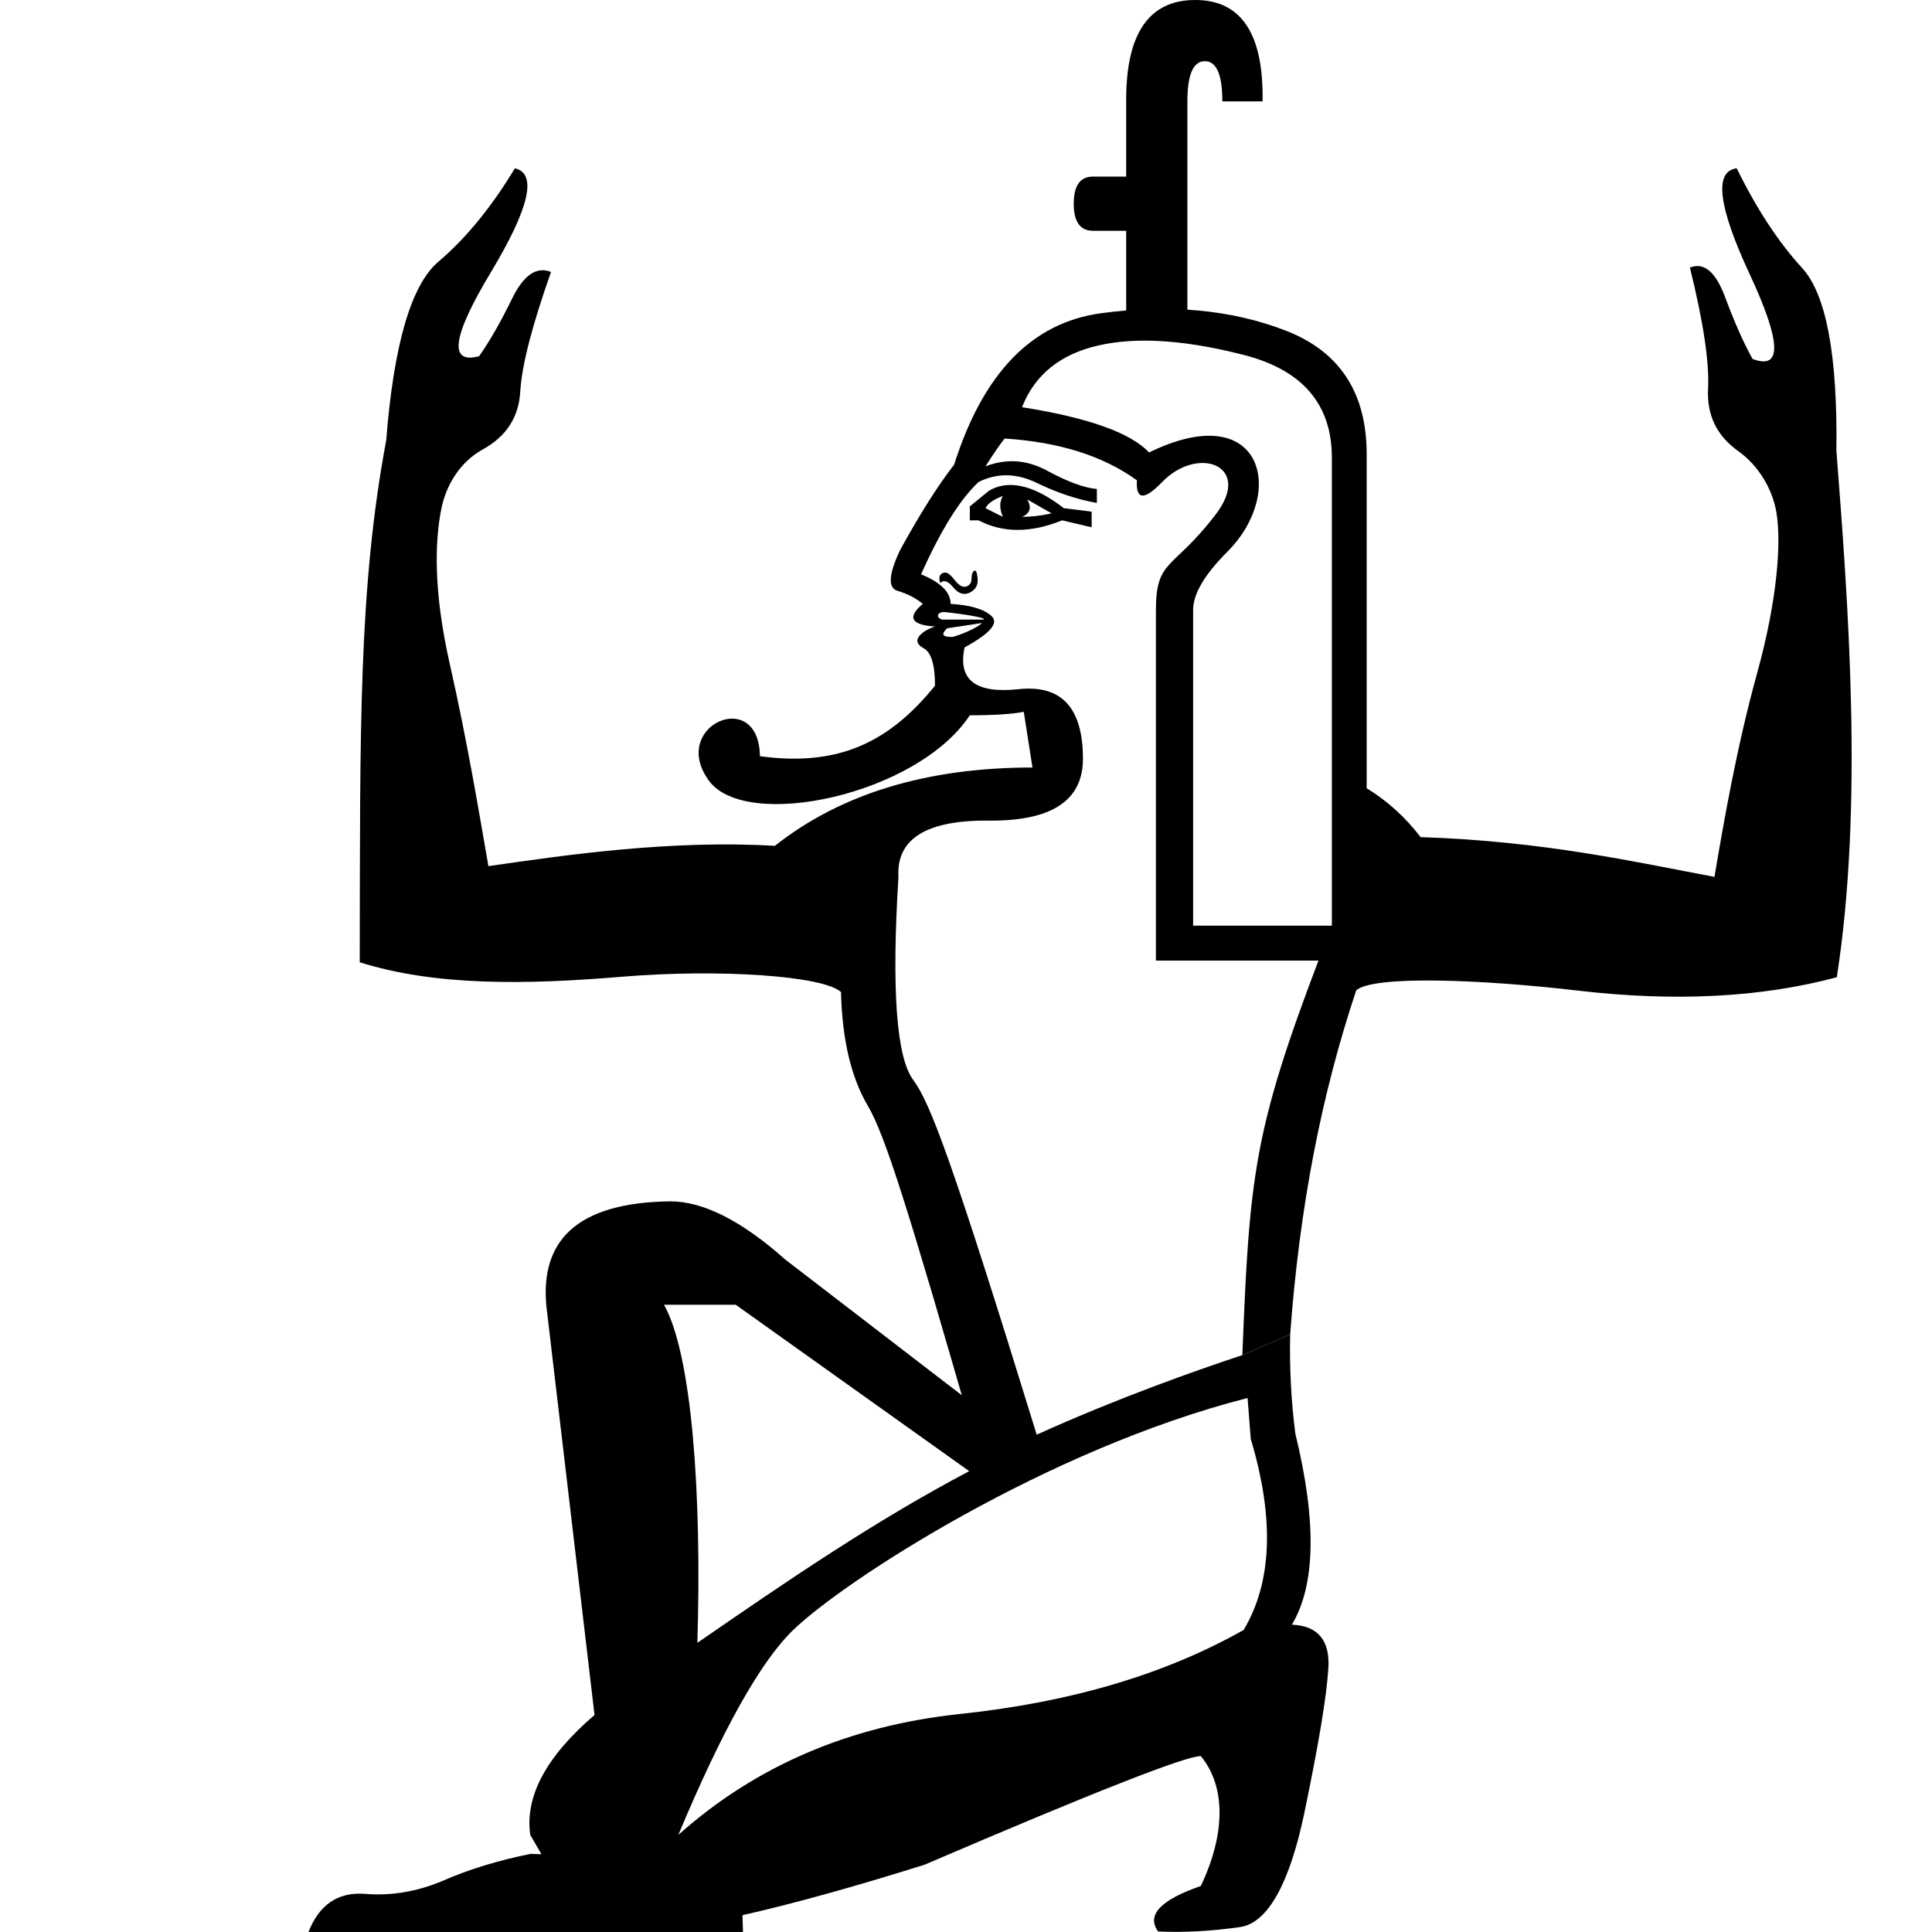
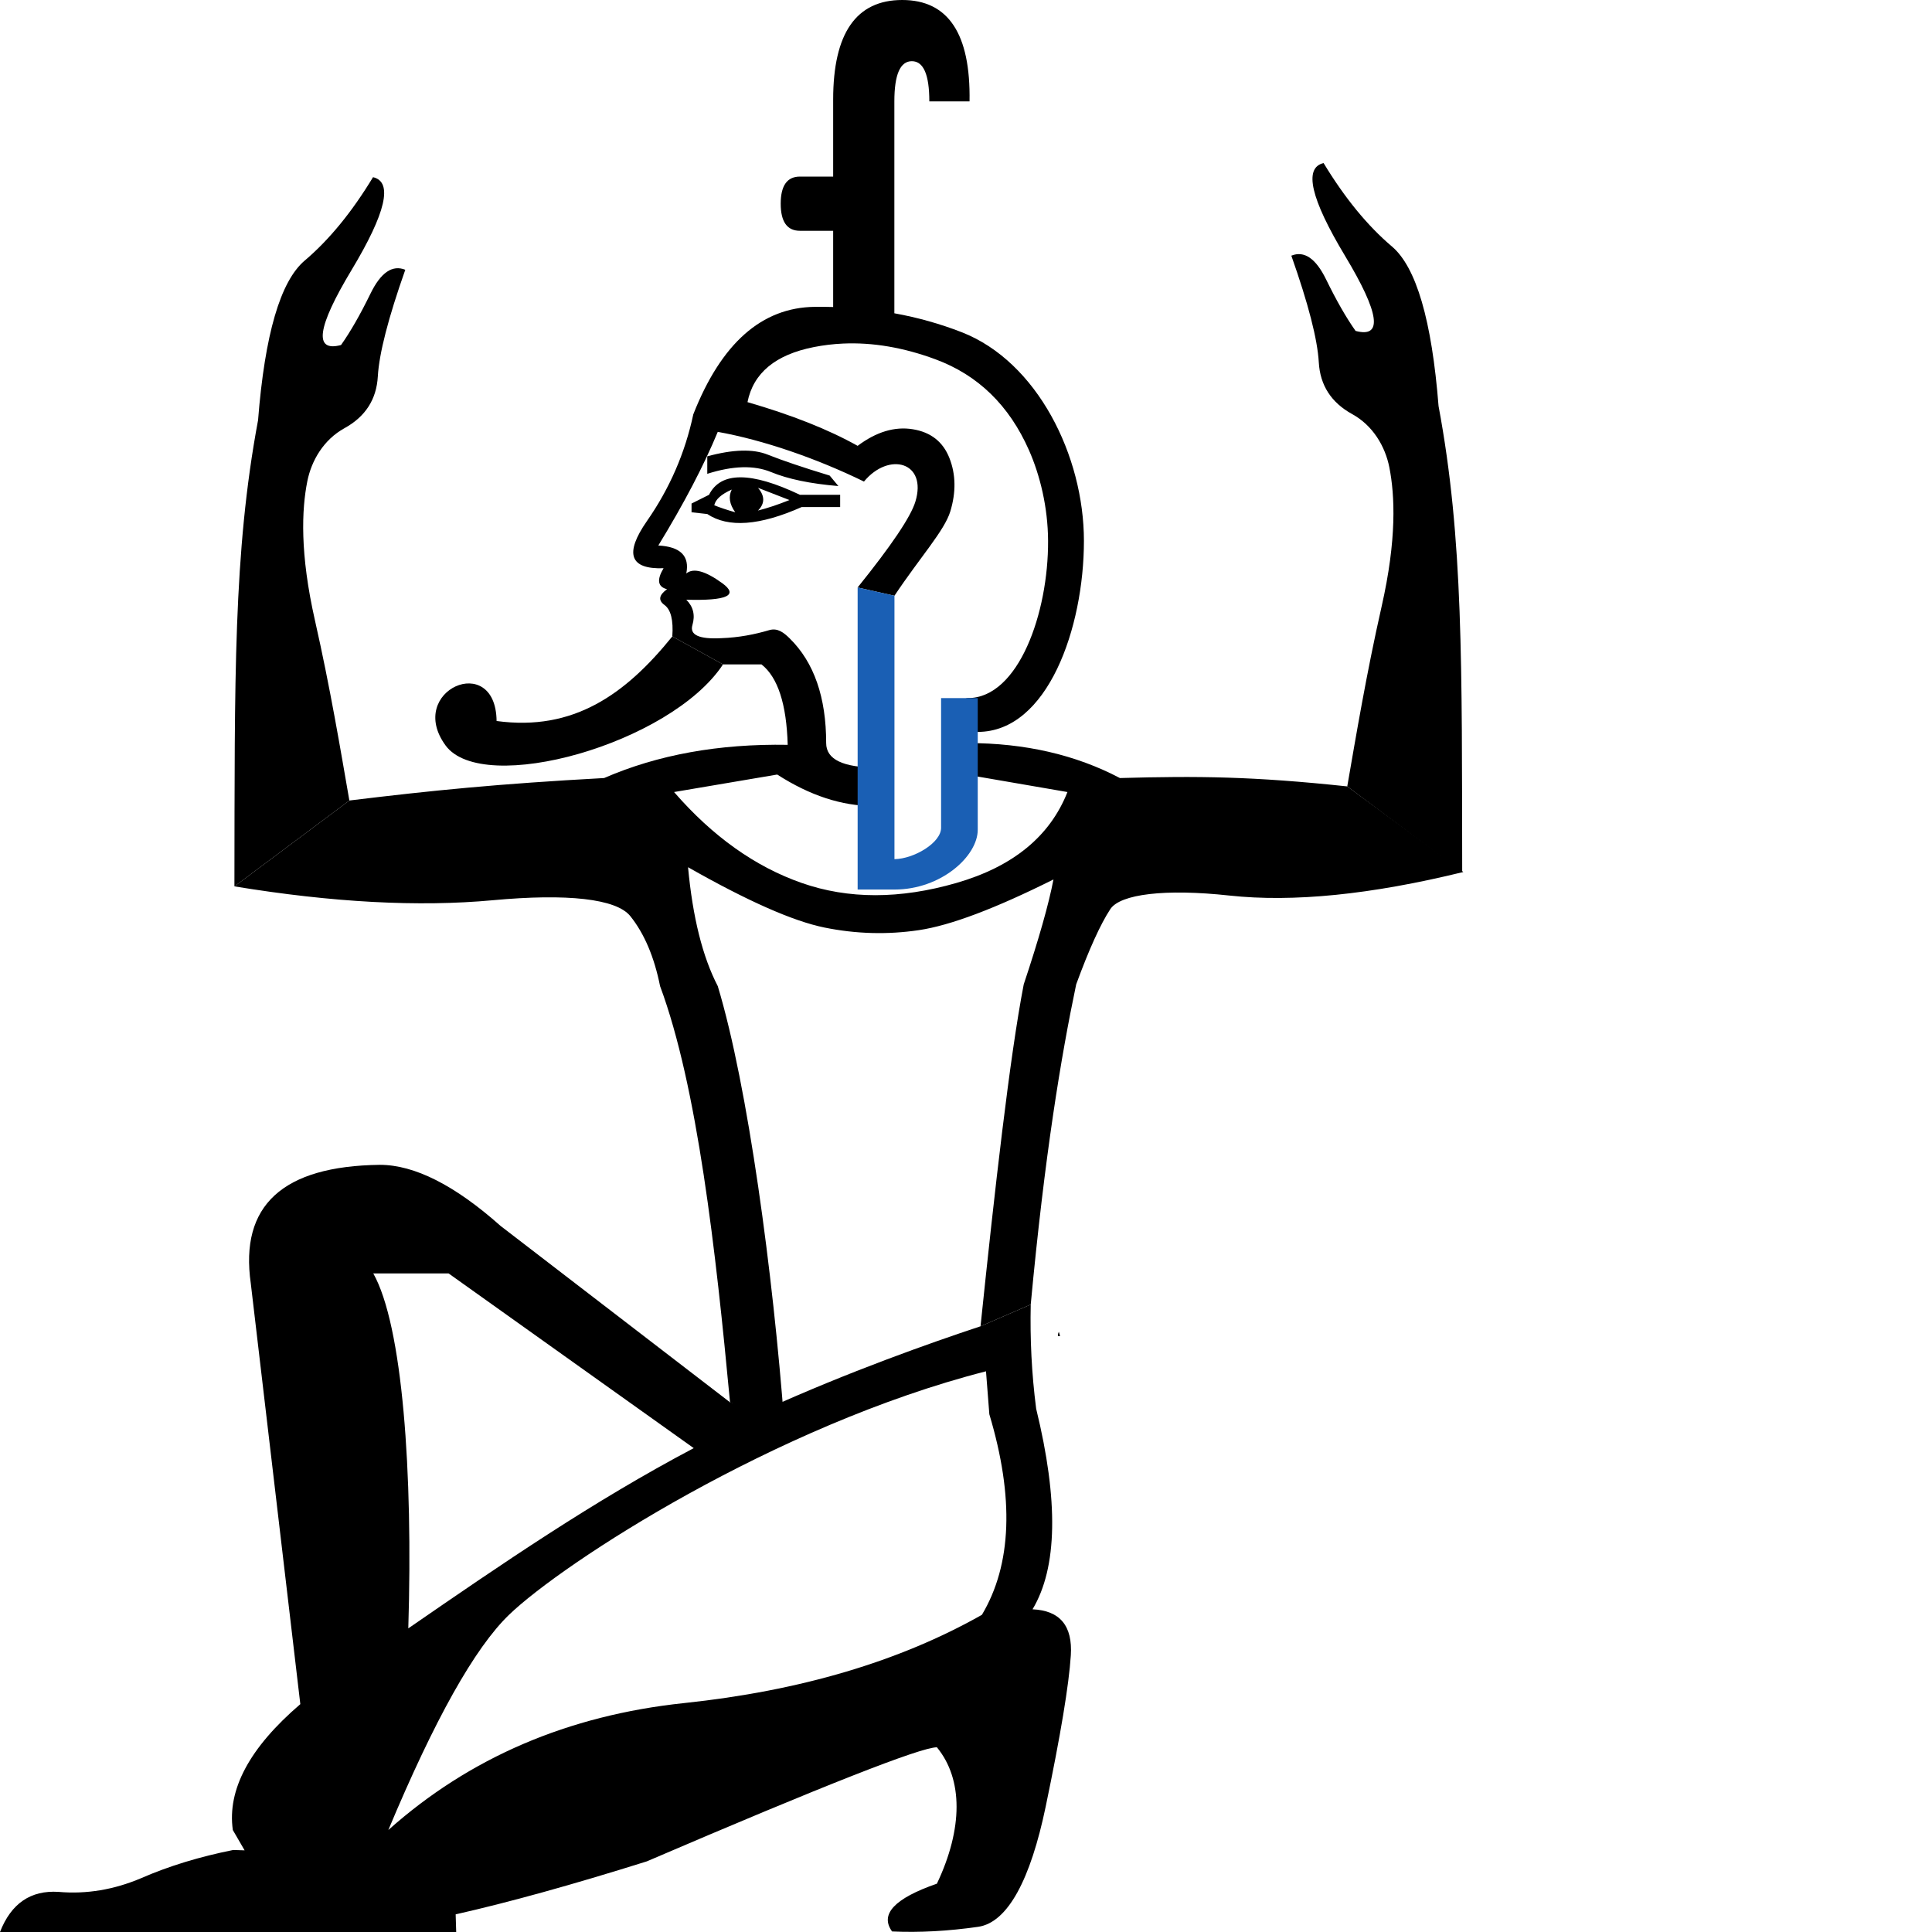
<svg xmlns="http://www.w3.org/2000/svg" width="1000" height="1000" version="1.1" id="svg1">
  <defs id="defs1" />
-   <path style="fill:#000000;stroke:none;stroke-width:51.248" d="m 504.572,295.318 c -0.112,0.009 -0.228,0.057 -0.352,0.139 -0.901,0.601 -1.352,1.951 -1.352,4.053 0,2.102 -0.901,3.454 -2.703,4.055 -1.802,0.601 -3.753,-0.45 -5.855,-3.152 -2.102,-2.703 -3.756,-4.055 -4.957,-4.055 -1.201,0 -2.101,0.451 -2.701,1.352 -0.601,0.901 -0.601,2.253 0,4.055 1.802,-1.802 4.053,-1.052 6.756,2.252 2.703,3.304 5.557,4.205 8.561,2.703 3.003,-1.502 4.355,-3.905 4.055,-7.209 -0.253,-2.787 -0.723,-4.184 -1.404,-4.191 -0.016,-2.5e-4 -0.031,-0.001 -0.047,0 z" id="path6" />
-   <path style="fill:#000000;stroke:none;stroke-width:51.248" d="m 522.582,251.033 c -3.608,0.059 -7.226,0.935 -10.703,2.98 l -9.91,8.107 v 7.207 h 4.504 c 12.613,6.607 27.029,6.607 43.246,0 l 15.316,3.604 v -8.109 l -14.416,-1.801 C 544.132,258.031 533.406,250.857 522.582,251.033 Z m -3.494,5.682 c -1.802,3.003 -1.802,6.606 0,10.811 l -9.012,-4.504 c 1.201,-2.403 4.207,-4.505 9.012,-6.307 z m 12.611,1.803 12.613,7.205 c -5.406,1.201 -10.511,1.803 -15.316,1.803 4.204,-1.802 5.106,-4.803 2.703,-9.008 z" id="path3" />
-   <path style="fill:#000000;stroke:none;stroke-width:51.248" d="m 266.521,87.113 c -12.261,20.247 -25.453,36.35 -39.572,48.309 -14.12,11.958 -23.136,42.792 -27.049,92.506 -14.409,77.051 -13.487,149.876 -13.699,270.148 39.167,12.319 85.631,11.655 135.84,7.479 50.209,-4.177 104.246,-0.477 113.256,7.932 0.601,24.626 5.256,44.296 13.965,59.012 8.709,14.716 20.916,53.344 54.551,170.468 l 32.783,-0.379 C 492.749,600.237 481.397,570.697 472.688,558.984 c -8.709,-11.712 -11.262,-46.699 -7.658,-104.961 -1.201,-19.821 14.415,-29.582 46.85,-29.281 32.434,0.3 48.652,-10.36 48.652,-31.982 0,-26.428 -11.112,-38.442 -33.336,-36.039 -22.223,2.403 -31.533,-4.805 -27.93,-21.623 13.214,-7.208 17.869,-12.613 13.965,-16.217 -3.904,-3.604 -10.963,-5.708 -21.174,-6.309 0,-6.006 -5.104,-11.11 -15.314,-15.314 10.211,-22.824 20.12,-38.74 29.73,-47.75 9.61,-4.805 19.671,-4.654 30.182,0.451 10.511,5.105 20.873,8.559 31.084,10.361 v -7.209 c -6.607,-0.601 -15.167,-3.755 -25.678,-9.461 -10.511,-5.706 -21.173,-6.456 -31.984,-2.252 4.204,-6.607 7.51,-11.413 9.912,-14.416 28.23,1.802 51.052,9.012 68.471,21.625 -0.601,10.211 3.755,10.511 13.064,0.9 18.665,-19.267 46.895,-8.509 27.91,16.514 -22.248,29.324 -31.137,22.899 -31.137,49.912 v 181.275 h 84.125 c -33.252,87.69 -35.769,111.105 -39.379,204.195 l 24.75,-10.723 c 4.873,-66.28 16.233,-124.265 34.188,-178.097 9.01,-7.808 64.71,-5.692 114.877,0.164 50.167,5.856 94.792,3.547 133.873,-6.932 13.869,-89.236 5.885,-193.808 -0.217,-272.539 0.646,-49.368 -5.247,-80.863 -17.678,-94.482 -12.431,-13.619 -23.731,-30.846 -33.9,-51.682 -11.879,1.452 -9.637,19.741 6.729,54.867 16.366,35.126 16.853,49.728 1.461,43.805 -4.584,-8.186 -9.318,-18.845 -14.203,-31.975 -4.885,-13.13 -10.961,-18.233 -18.227,-15.311 6.968,28.181 10.099,49.08 9.395,62.695 -0.704,13.616 4.474,24.358 15.533,32.223 11.059,7.865 17.79,20.145 19.795,31.523 2.65,15.042 0.755,44.744 -9.871,83.252 -10.626,38.508 -17.094,75.85 -22.148,105.674 -39.492,-7.375 -87.925,-18.527 -152.084,-20.566 -7.905,-10.321 -17.215,-18.755 -27.93,-25.303 V 235.092 c 0,-31.834 -13.963,-53.157 -41.893,-63.969 -27.929,-10.811 -59.764,-13.813 -95.502,-9.008 -35.738,4.805 -61.115,30.933 -76.131,78.383 -8.409,10.811 -17.719,25.527 -27.93,44.146 -6.006,12.613 -6.455,19.672 -1.35,21.174 5.105,1.502 9.459,3.751 13.062,6.754 -5.583,4.653 -9.511,10.728 6.307,11.713 -4.595,1.395 -14.128,6.809 -5.855,11.264 3.904,2.102 5.855,8.56 5.855,19.371 -24.264,30.046 -50.841,41.907 -90.617,36.49 -0.439,-36.319 -47.189,-15.724 -26.396,12.672 19.266,26.312 107.857,7.382 135.033,-33.848 12.613,0 21.921,-0.601 27.928,-1.803 l 4.506,28.832 c -54.658,0 -99.106,13.514 -133.342,40.543 -54.057,-3.189 -108.491,4.768 -148.254,10.508 -5.028,-28.897 -11.094,-65.324 -19.922,-104.283 -8.828,-38.959 -7.688,-64.298 -4.461,-80.617 2.376,-12.014 9.423,-24.168 21.549,-30.848 12.126,-6.68 18.569,-16.677 19.326,-29.992 0.758,-13.315 6.061,-33.915 15.912,-61.805 -7.469,-3.026 -14.185,1.57 -20.15,13.789 -5.965,12.219 -11.659,22.157 -17.08,29.814 -15.931,4.269 -13.909,-10.2 6.066,-43.406 19.975,-33.206 24.135,-51.158 12.475,-53.854 z M 597.67,176.404 c 13.736,0.496 29.136,2.942 46.197,7.334 30.332,7.808 45.498,25.527 45.498,53.156 V 479.117 H 617.561 V 315.635 c 0,-8.057 5.744,-18.085 17.748,-30.09 30.892,-30.892 18,-79.975 -40.543,-51.354 -9.61,-10.211 -31.533,-18.018 -65.77,-23.424 6.607,-16.818 19.822,-27.482 39.643,-31.986 4.955,-1.126 10.237,-1.866 15.85,-2.223 4.209,-0.267 8.603,-0.32 13.182,-0.154 z m -109.033,140.379 c 0.391,-0.012 22.03,2.408 20.539,3.898 h -21.623 c -3.204,-1.068 -2.597,-3.787 1.084,-3.898 z m 19.639,5.701 c -2.641,2.641 -10.982,6.123 -15.316,7.207 -6.229,0 -5.315,-1.892 -2.703,-4.504 z" id="path5" />
-   <path d="m 582.911,170.09 0,-50.634 h -17.193 c -6.636,0 -9.954,-4.676 -9.954,-14.027 0,-9.351 3.318,-14.027 9.954,-14.027 h 17.193 V 51.584 C 582.911,17.195 594.827,0 618.66,0 c 23.832,0 35.446,17.496 34.842,52.489 h -20.815 c 0,-13.876 -3.016,-20.814 -9.047,-20.814 -6.035,0 -9.052,6.938 -9.052,20.814 l 0,117.602 z" style="fill:#000000;stroke:none;stroke-width:1" id="path1-8" />
-   <path style="fill:#000000;stroke:none;stroke-width:1" d="m 346.908,621.814 c -47.939,0.6 -69.1,20.047 -63.603,58.446 l 24.42,207.417 c -25.025,21.444 -36.092,42.125 -33.275,62.049 l 5.813,10.02 -5.635,-0.176 c -16.488,3.3 -31.615,7.886 -45.355,13.886 -13.435,5.7 -26.961,7.969 -40.701,6.769 -13.74,-0.9 -23.398,5.675 -28.894,19.774 h 224.89 l -0.266,-8.7 c 25.735,-5.797 57.136,-14.472 94.196,-26.106 87.389,-37.487 135.038,-56.247 143.038,-56.247 12.924,15.721 12.924,40.025 0,67.233 -20.924,7.256 -28.249,15.088 -22.095,23.553 13.539,0.605 27.633,-0.17 42.403,-2.284 14.77,-2.116 25.892,-23.688 33.277,-59.059 7.385,-35.371 11.511,-60.282 12.434,-74.793 0.923,-14.511 -5.336,-22.07 -18.875,-22.674 12.308,-20.558 12.868,-53.527 1.79,-98.875 -2.259,-17.468 -3.047,-34.53 -2.677,-51.366 l -24.75,10.723 c -25.047,8.296 -64.869,22.37 -106.446,41.182 l -17.039,-3.704 -113.073,-86.921 c -22.595,-20.1 -42.477,-30.148 -59.576,-30.148 z m -3.221,53.525 h 37.124 l 120.855,86.132 c -49.397,26.043 -95.096,57.398 -140.713,88.852 2.368,-77.119 -2.84,-149.363 -17.265,-174.984 z m 302.055,48.255 1.646,21.177 c 12.308,41.115 11.104,74.083 -3.666,98.873 -40.617,22.976 -89.564,37.46 -146.798,43.506 -57.233,6.046 -105.811,26.903 -145.813,62.576 22.77,-54.417 42.564,-89.757 59.488,-106.082 26.568,-25.628 131.28,-93.491 235.143,-120.05 z" id="path4" />
+   <path style="fill:#000000;stroke:none;stroke-width:1" d="m 196.587,602.916 c -50.334,0.63 -72.553,21.049 -66.782,61.367 l 25.641,217.782 c -26.276,22.516 -37.896,44.23 -34.938,65.15 l 6.103,10.521 -5.917,-0.185 c -17.312,3.465 -33.194,8.28 -47.621,14.58 -14.106,5.985 -28.308,8.367 -42.735,7.107 C 15.911,978.293 5.771,985.196 1.47683e-6,1000 H 236.128 l -0.279,-9.135 c 27.021,-6.086 59.991,-15.195 98.903,-27.411 91.756,-39.36 141.786,-59.058 150.186,-59.058 13.569,16.506 13.569,42.025 0,70.593 -21.97,7.618 -29.661,15.842 -23.199,24.73 14.216,0.635 29.014,-0.179 44.522,-2.398 15.508,-2.222 27.186,-24.872 34.94,-62.01 7.754,-37.139 12.086,-63.294 13.056,-78.531 0.97,-15.236 -5.603,-23.173 -19.818,-23.807 12.923,-21.585 13.511,-56.202 1.88,-103.816 -2.372,-18.341 -3.2,-36.256 -2.811,-53.932 l -25.986,11.259 c -26.299,8.71 -68.111,23.488 -111.766,43.24 L 377.864,725.834 259.141,634.57 c -23.724,-21.104 -44.6,-31.654 -62.553,-31.654 z m -3.382,56.199 h 38.979 l 126.894,90.436 c -51.866,27.344 -99.848,60.266 -147.744,93.292 2.487,-80.973 -2.982,-156.827 -18.128,-183.728 z m 317.148,50.666 1.729,22.235 c 12.923,43.17 11.659,77.785 -3.849,103.814 -42.647,24.124 -94.04,39.332 -154.133,45.68 -60.093,6.348 -111.099,28.247 -153.099,65.703 23.908,-57.136 44.691,-94.242 62.46,-111.383 27.895,-26.908 137.84,-98.163 246.893,-126.049 z" id="path4" />
+   <path style="fill:#000000;stroke:none;stroke-width:1" d="m 548.057,689.342 c -0.943,2.128 -0.49,2.542 0.625,2.152 -0.203,-0.716 -0.41,-1.434 -0.625,-2.152 z" id="path16" />
+   <path style="fill:#000000;stroke:none;stroke-width:1" d="M 466.99,0 C 443.159,0 431.242,17.195 431.242,51.584 v 39.818 h -17.193 c -6.636,0 -9.955,4.676 -9.955,14.027 0,9.351 3.319,14.027 9.955,14.027 h 17.193 v 39.451 c -3.139,-0.092 -6.306,-0.119 -9.502,-0.084 -27.451,0.302 -48.417,18.854 -62.896,55.656 -4.223,19.909 -12.216,38.31 -23.98,55.203 -11.765,16.893 -8.899,25.037 8.598,24.434 -3.62,6.033 -3.018,9.653 1.809,10.859 -4.223,3.017 -4.676,5.733 -1.357,8.146 3.318,2.413 4.676,7.843 4.072,16.289 l 26.244,14.479 h 19.91 c 8.446,6.637 12.971,20.513 13.574,41.629 -35.596,-0.603 -67.269,5.129 -95.021,17.195 -54.902,2.994 -88.88,6.408 -131.861,11.627 l -59.494,44.448 c 50.776,8.336 95.375,10.724 133.795,7.167 38.42,-3.557 63.895,-0.797 71.134,8.252 7.24,9.05 12.368,21.116 15.385,36.199 19.306,51.885 28.841,136.95 36.213,215.426 l 28.083,11.043 C 400.113,659.526 387.2,562.294 371.514,510.408 c -7.843,-15.083 -12.971,-35.596 -15.385,-61.539 30.769,17.496 54.3,27.902 70.59,31.221 16.29,3.318 32.578,3.771 48.867,1.357 16.29,-2.413 39.518,-11.161 69.684,-26.244 -2.413,12.67 -7.542,30.769 -15.385,54.299 -7.24,37.406 -15.008,106.171 -22.365,176.981 l 25.986,-11.259 c 7.24,-77.55 15.684,-128.317 23.527,-165.723 6.636,-18.1 12.52,-31.071 17.648,-38.914 5.128,-7.843 28.548,-10.658 61.569,-7.062 33.022,3.596 73.41,-0.464 121.164,-12.179 l -60.077,-44.305 c -48.746,-5.192 -77.192,-5.453 -117.677,-4.327 -22.926,-12.066 -49.172,-18.1 -78.734,-18.1 l 5.151,-5.782 c 36.28,0 54.96,-54.026 54.96,-98.871 0,-43.98 -24.109,-92.756 -63.279,-108.018 -11.129,-4.336 -22.741,-7.598 -34.84,-9.787 V 52.488 c 0,-13.876 3.016,-20.814 9.049,-20.814 6.033,0 9.051,6.938 9.051,20.814 h 20.814 C 502.435,17.496 490.821,0 466.99,0 Z m -30.572,177.828 c 15.328,-0.679 31.25,2.036 47.766,8.145 22.021,8.145 38.16,23.831 48.416,47.059 5.713,12.939 9.79,29.493 9.881,46.885 0.196,37.13 -15.21,81.417 -41.555,81.417 -3.562,0 -12.457,10.184 -12.457,10.184 l -1.238,13.926 12.791,15.461 52.488,9.051 c -9.05,22.926 -28.206,38.612 -57.467,47.059 -29.261,8.446 -55.957,8.446 -80.09,0 -24.133,-8.446 -46.153,-24.132 -66.062,-47.059 l 53.393,-9.051 c 16.893,10.86 33.484,16.291 49.773,16.291 l 1.811,-19.91 c -17.496,0 -26.244,-4.223 -26.244,-12.67 0,-23.529 -6.182,-41.783 -19.004,-54.299 -2.792,-2.725 -6.064,-5.458 -10.426,-4.17 -7.5,2.214 -15.712,3.854 -24.869,4.17 -11.463,0.603 -16.44,-1.659 -14.932,-6.787 1.508,-5.128 0.452,-9.501 -3.168,-13.121 21.116,0.603 27.301,-2.263 18.553,-8.598 -8.748,-6.335 -14.933,-7.995 -18.553,-4.979 1.81,-9.05 -3.015,-13.875 -14.479,-14.479 13.273,-21.719 23.528,-41.328 30.768,-58.824 23.529,4.223 50.94,13.655 75.676,25.721 12.909,-15.613 32.926,-10.124 26.587,10.478 -2.413,7.843 -12.369,22.624 -29.865,44.344 l 19.059,4.271 c 13.273,-19.909 25.89,-33.684 28.906,-43.639 3.017,-9.955 2.865,-19.155 -0.453,-27.602 -3.318,-8.446 -9.652,-13.423 -19.004,-14.932 -9.351,-1.508 -18.855,1.358 -28.508,8.598 -15.083,-8.446 -34.088,-15.989 -57.014,-22.625 3.017,-15.083 14.481,-24.584 34.391,-28.506 4.977,-0.98 10.02,-1.584 15.129,-1.811 z m -52.574,55.43 c -5.204,0.151 -11.123,1.131 -17.76,2.941 v 9.049 c 13.273,-4.223 24.283,-4.524 33.031,-0.904 8.748,3.62 20.362,6.034 34.842,7.24 l -4.523,-5.43 c -13.876,-4.223 -24.585,-7.843 -32.127,-10.859 -3.771,-1.508 -8.259,-2.188 -13.463,-2.037 z m -0.564,13.801 c -7.843,0 -13.272,3.018 -16.289,9.051 l -9.051,4.523 v 4.525 l 8.145,0.904 c 10.86,7.24 27.15,6.034 48.869,-3.619 h 19.91 v -6.334 h -20.814 c -12.67,-6.033 -22.926,-9.051 -30.77,-9.051 z m 9.049,5.43 16.291,6.336 c -6.033,2.413 -11.464,4.223 -16.291,5.43 3.62,-3.62 3.62,-7.542 0,-11.766 z m -13.574,0.906 c -1.81,3.62 -1.206,7.54 1.811,11.764 -4.223,-1.207 -7.843,-2.413 -10.859,-3.619 0.603,-3.017 3.619,-5.731 9.049,-8.145 z" id="path1" />
+   <path d="m 347.985,329.412 c -24.264,30.046 -51.173,49.192 -90.948,43.775 -0.439,-36.319 -47.189,-15.724 -26.396,12.672 19.266,26.312 116.413,-0.738 143.589,-41.967" style="fill:#000000;stroke:none;stroke-width:51.248" id="path1-5" />
+   <path style="fill:#1a5fb4;stroke:none;stroke-width:1px;stroke-linecap:butt;stroke-linejoin:miter;stroke-opacity:1" d="m 443.912,304.072 0,156.358 h 19.059 c 24.177,0 43.106,-17.332 43.106,-30.925 l 0,-68.173 h -18.972 l 0,67.144 c 0,7.782 -14.034,16.06 -24.134,16.225 l 0,-136.359 z" id="path8" />
+   <path d="m 193.081,91.705 c -10.952,18.085 -22.735,32.469 -35.347,43.15 -12.612,10.682 -20.665,38.224 -24.16,82.63 -12.871,68.824 -12.048,133.874 -12.238,241.305 l 59.494,-44.448 c -4.491,-25.812 -9.909,-58.35 -17.794,-93.149 -7.886,-34.799 -6.868,-57.433 -3.985,-72.01 2.122,-10.731 8.417,-21.589 19.248,-27.555 10.831,-5.967 16.586,-14.896 17.262,-26.789 0.677,-11.893 5.415,-30.295 14.214,-55.206 -6.671,-2.703 -12.671,1.403 -18,12.317 -5.328,10.914 -10.413,19.792 -15.256,26.632 -14.23,3.813 -12.425,-9.111 5.418,-38.772 17.843,-29.661 21.557,-45.696 11.142,-48.103 z" style="fill:#000000;stroke:none;stroke-width:51.248" id="path1-7" />
+   <path d="m 685.087,84.405 c 10.952,18.085 22.735,32.469 35.347,43.15 12.612,10.682 20.665,38.224 24.16,82.63 12.871,68.824 12.048,133.874 12.238,241.305 l -59.494,-44.448 c 4.491,-25.812 9.909,-58.35 17.794,-93.149 7.886,-34.799 6.868,-57.433 3.985,-72.01 -2.122,-10.731 -8.417,-21.589 -19.248,-27.555 -10.831,-5.967 -16.586,-14.896 -17.262,-26.789 -0.677,-11.893 -5.415,-30.295 -14.214,-55.206 6.671,-2.703 12.671,1.403 18,12.317 5.328,10.914 10.413,19.792 15.256,26.632 14.23,3.813 12.425,-9.111 -5.418,-38.772 -17.843,-29.661 -21.557,-45.696 -11.142,-48.103 z" style="fill:#000000;stroke:none;stroke-width:51.248" id="path1-2" />
</svg>
